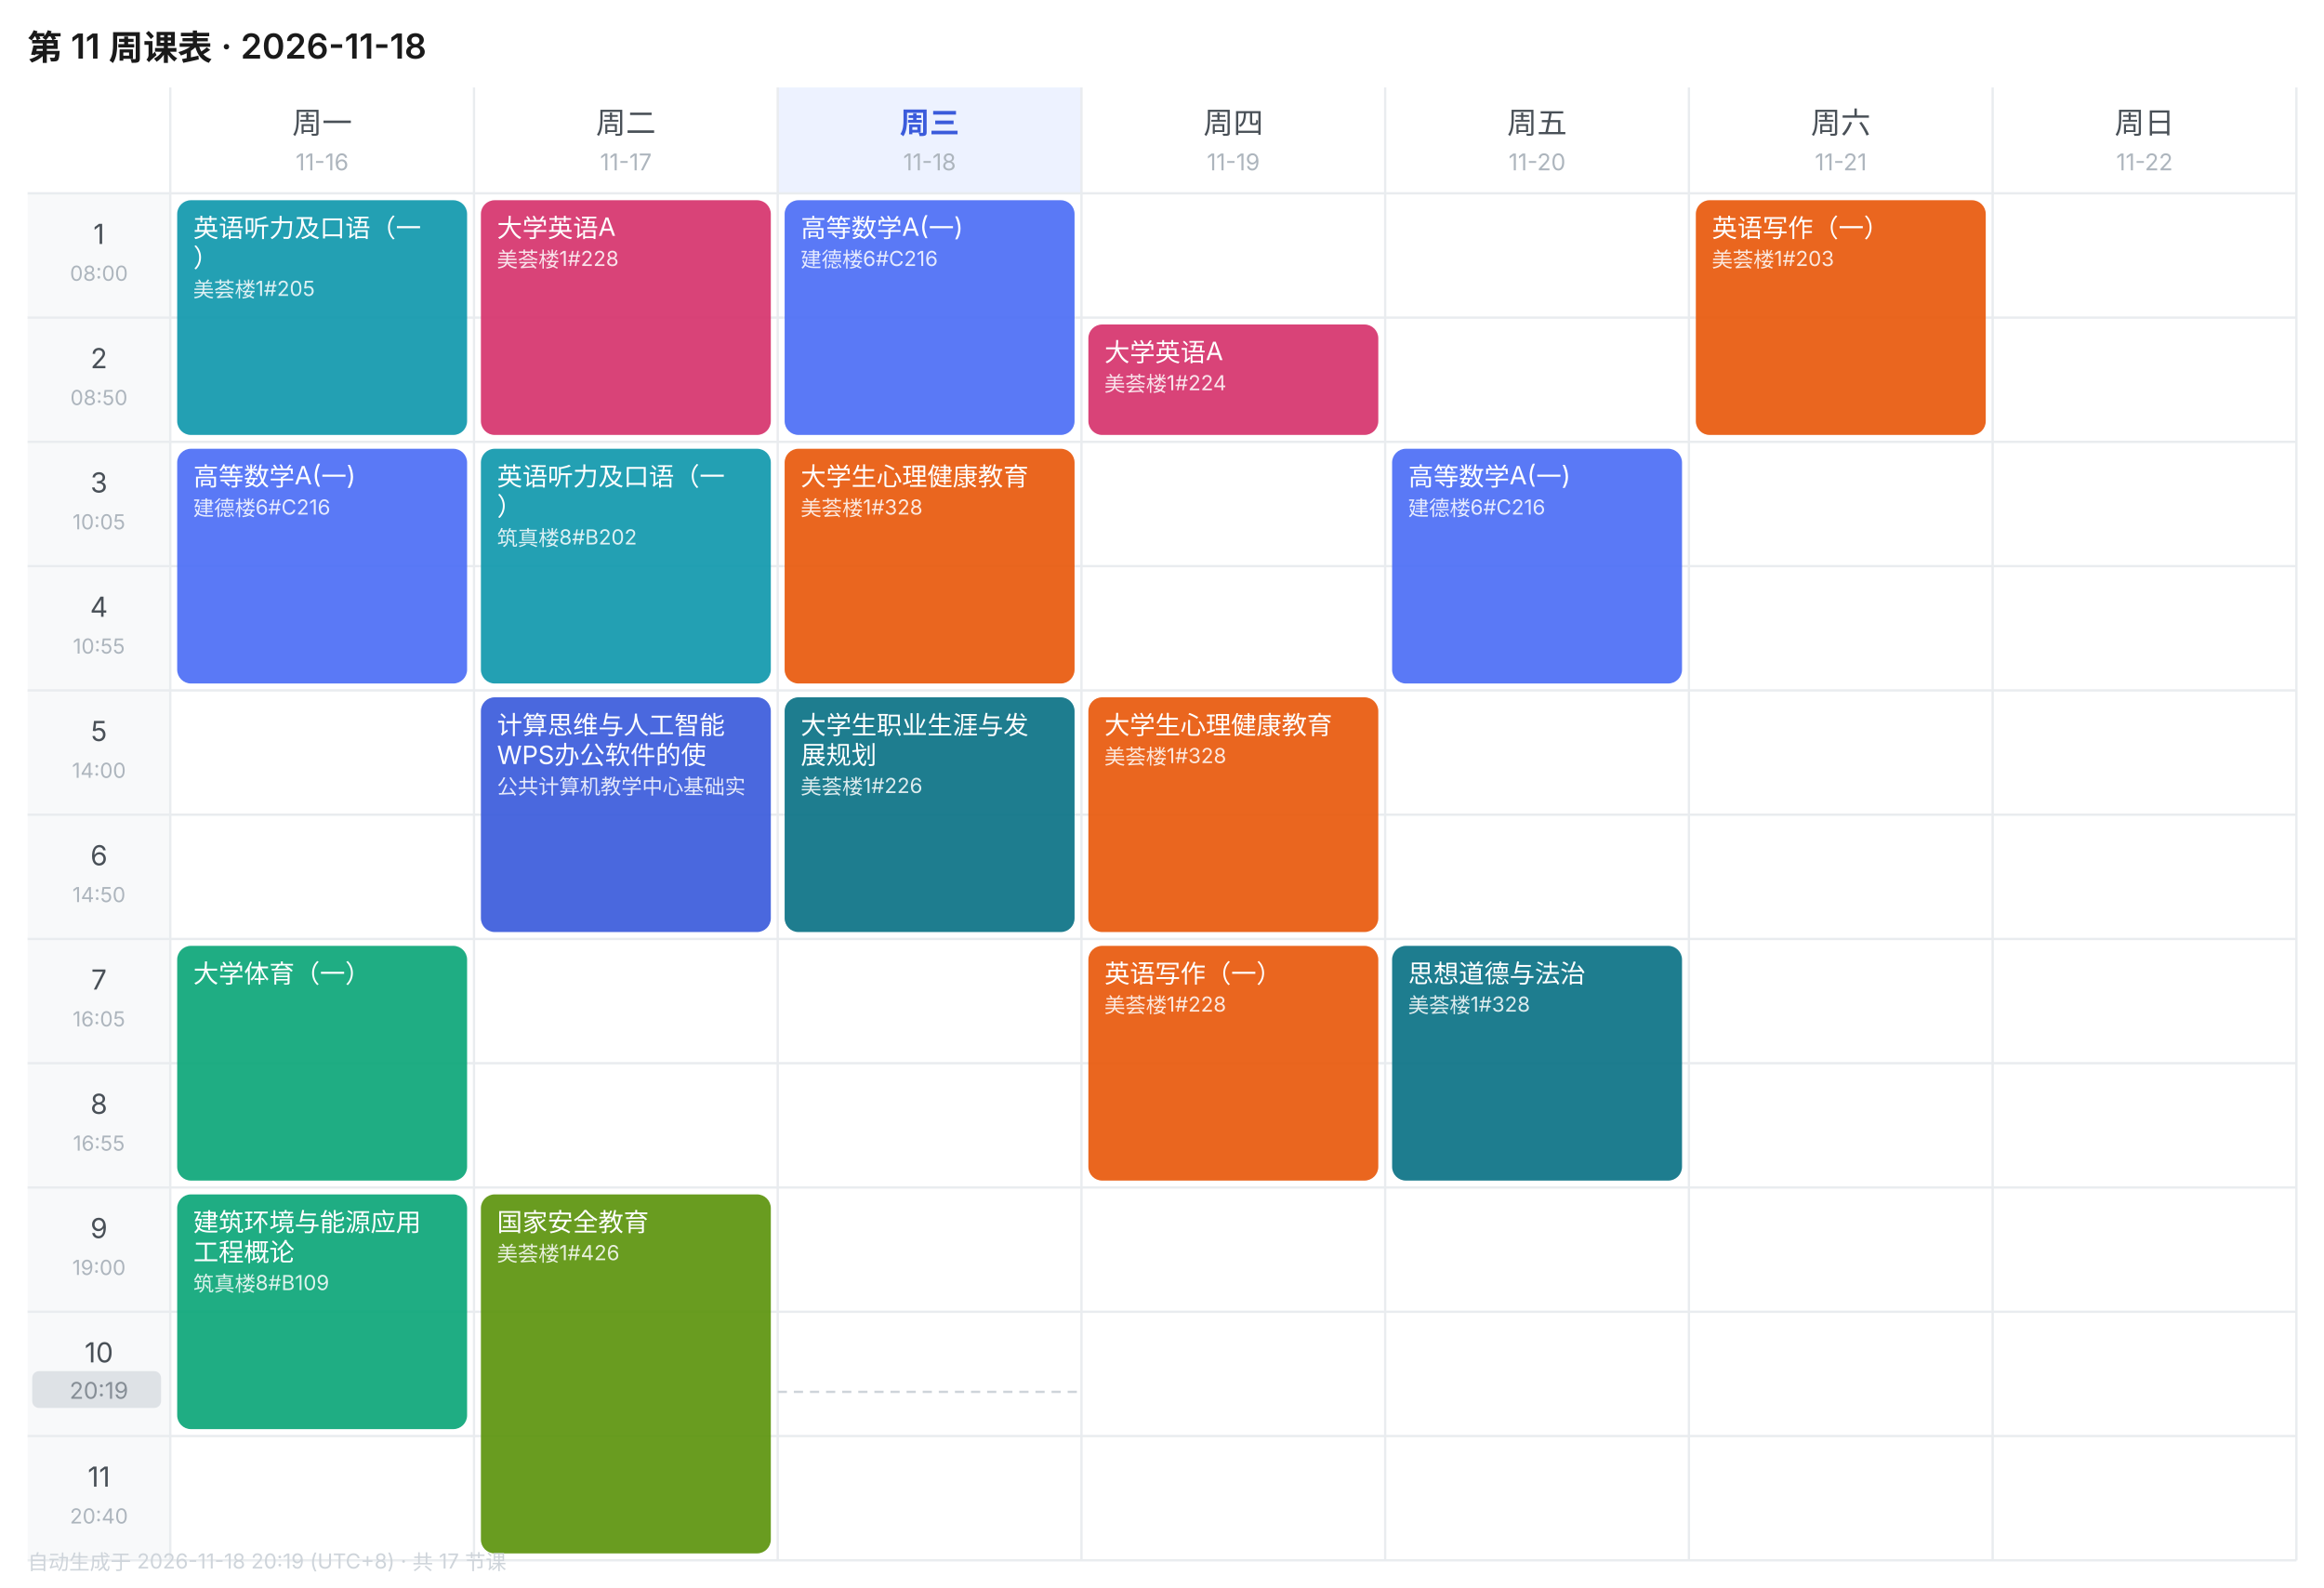
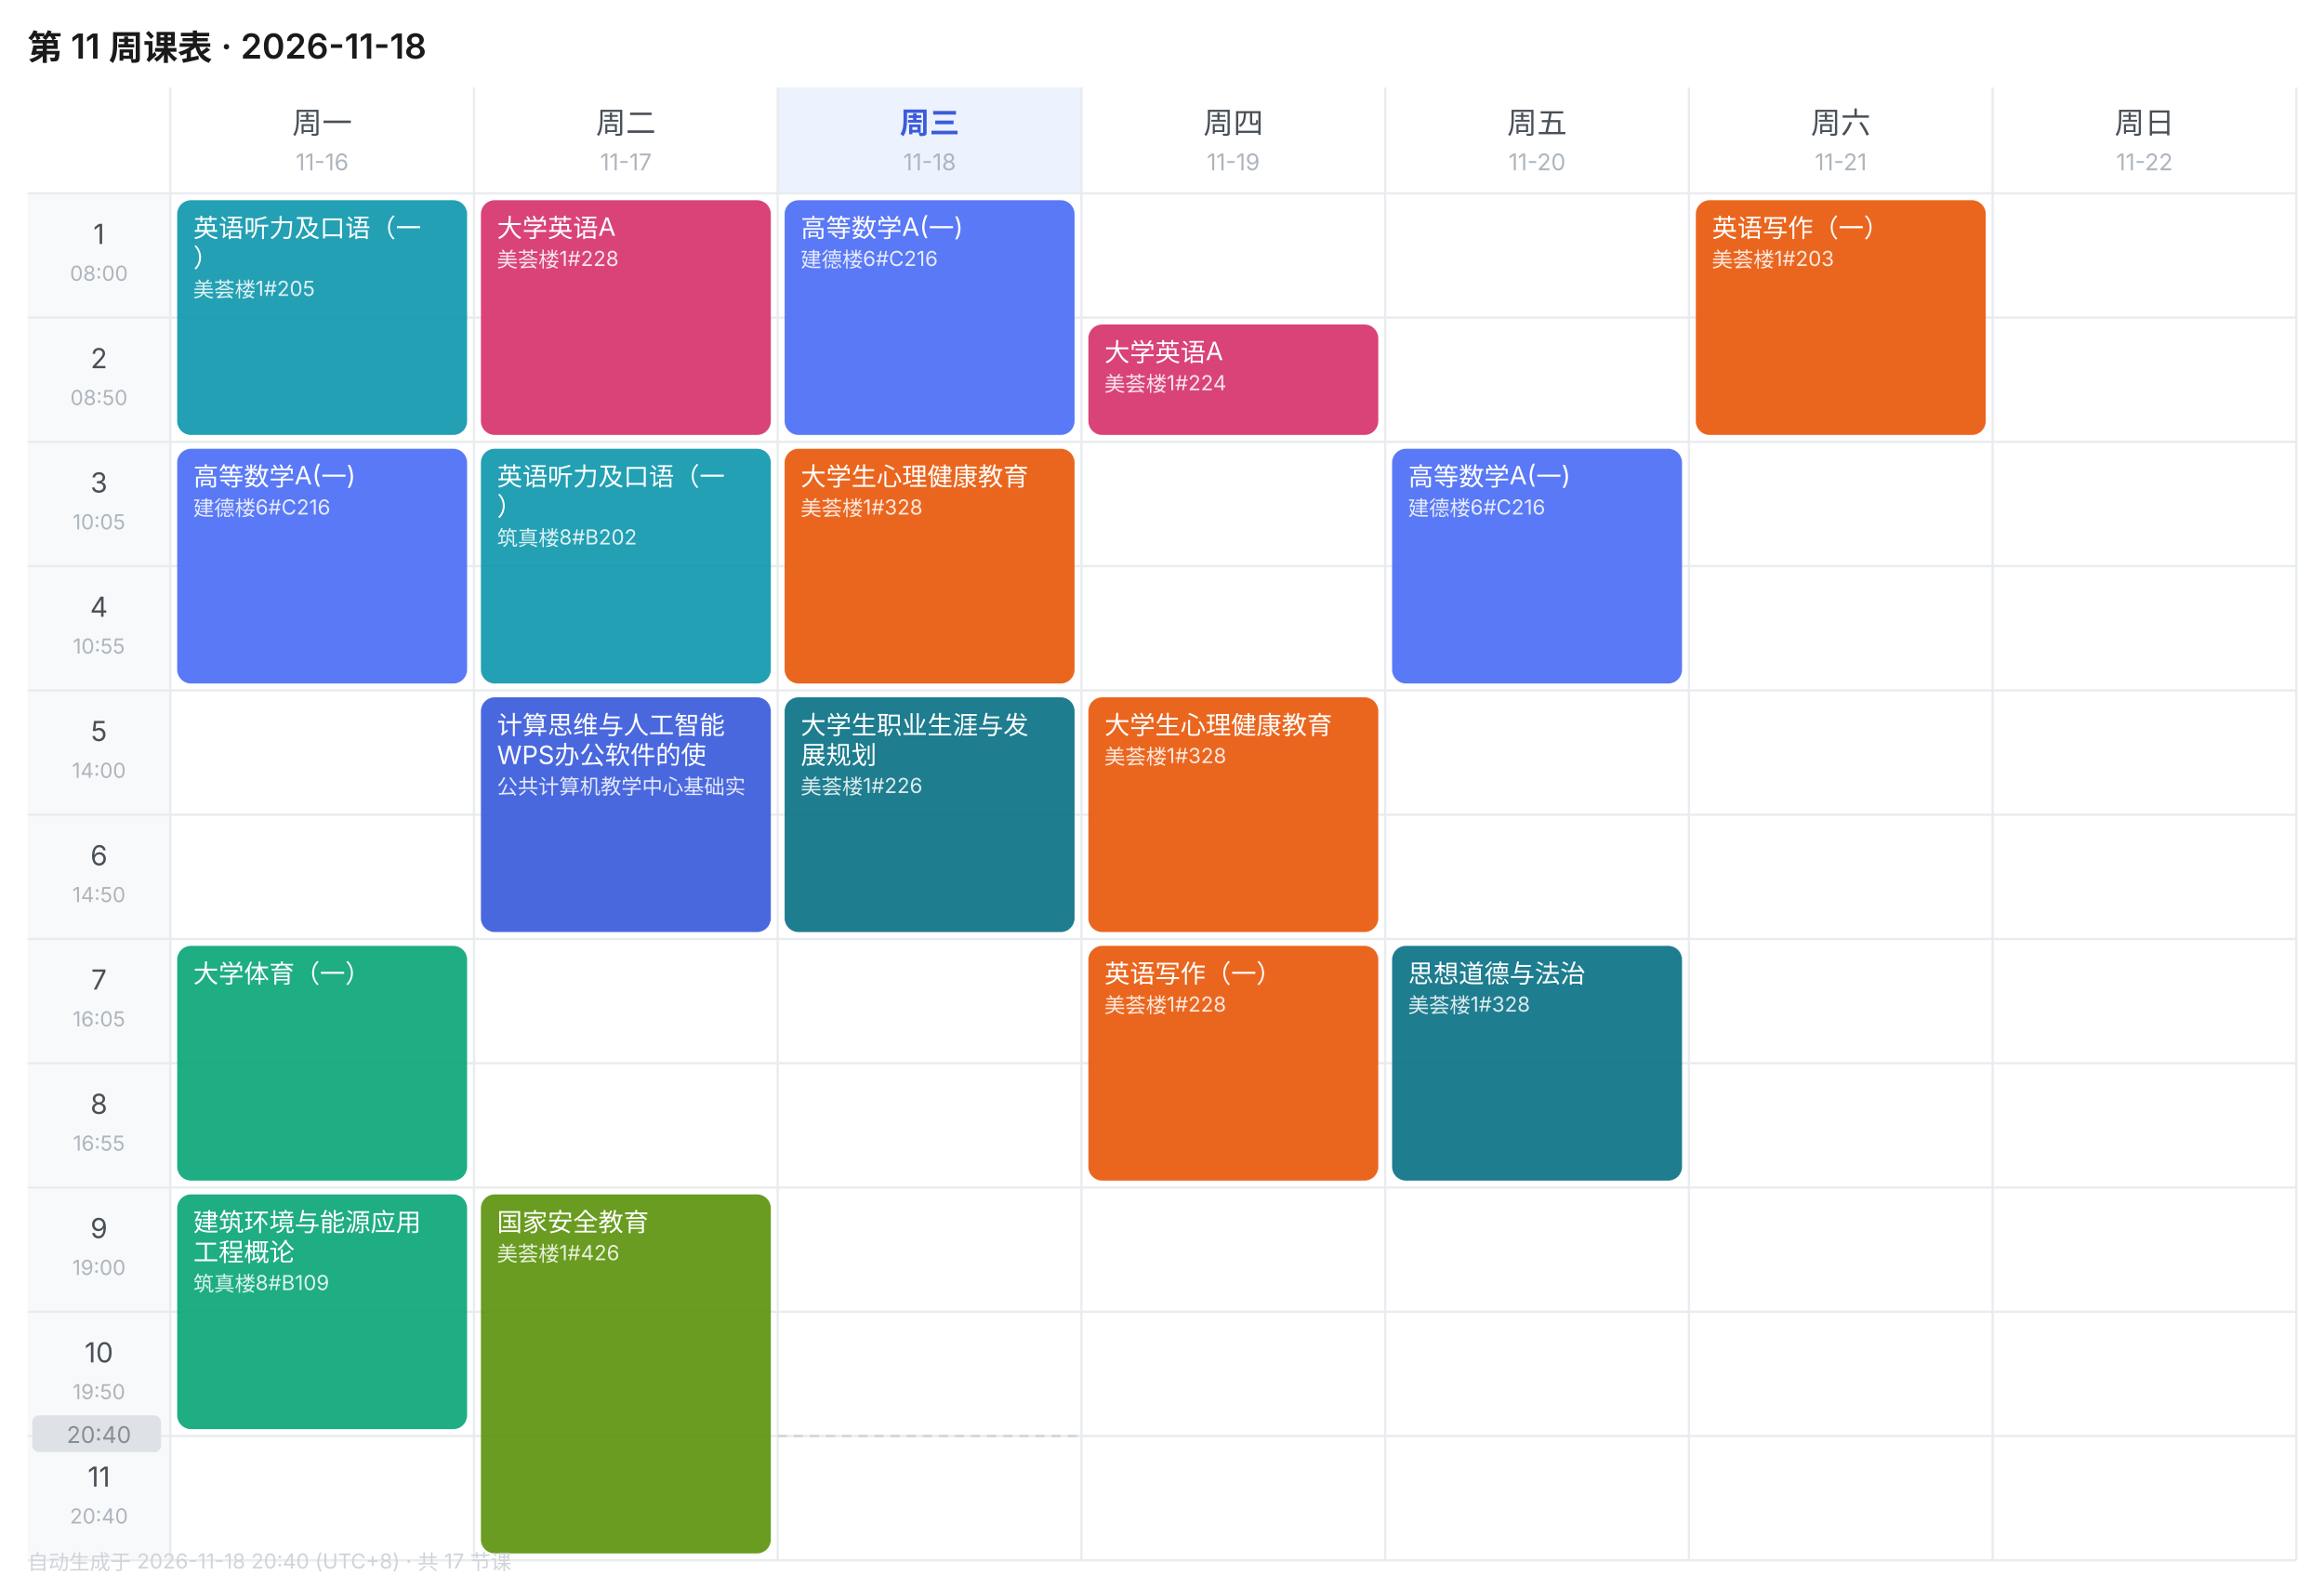
<svg xmlns="http://www.w3.org/2000/svg" width="1010" height="690" viewBox="0 0 1010 690" font-family="-apple-system,BlinkMacSystemFont,'Segoe UI','PingFang SC','Microsoft YaHei',sans-serif">
  <rect width="1010" height="690" fill="#FFFFFF" />
  <text x="12" y="26" font-size="15" font-weight="600" fill="#1A1A1A">第 11 周课表 · 2026-11-18</text>
  <text x="140.0" y="58" font-size="13" font-weight="400" text-anchor="middle" fill="#495057">周一</text>
  <text x="140.0" y="74" font-size="10" text-anchor="middle" fill="#ADB5BD">11-16</text>
  <text x="272.0" y="58" font-size="13" font-weight="400" text-anchor="middle" fill="#495057">周二</text>
  <text x="272.0" y="74" font-size="10" text-anchor="middle" fill="#ADB5BD">11-17</text>
  <rect x="338" y="38" width="132" height="46" fill="#EDF2FF" />
  <text x="404.0" y="58" font-size="13" font-weight="600" text-anchor="middle" fill="#3B5BDB">周三</text>
  <text x="404.0" y="74" font-size="10" text-anchor="middle" fill="#ADB5BD">11-18</text>
  <text x="536.0" y="58" font-size="13" font-weight="400" text-anchor="middle" fill="#495057">周四</text>
  <text x="536.0" y="74" font-size="10" text-anchor="middle" fill="#ADB5BD">11-19</text>
  <text x="668.0" y="58" font-size="13" font-weight="400" text-anchor="middle" fill="#495057">周五</text>
  <text x="668.0" y="74" font-size="10" text-anchor="middle" fill="#ADB5BD">11-20</text>
  <text x="800.0" y="58" font-size="13" font-weight="400" text-anchor="middle" fill="#495057">周六</text>
  <text x="800.0" y="74" font-size="10" text-anchor="middle" fill="#ADB5BD">11-21</text>
  <text x="932.0" y="58" font-size="13" font-weight="400" text-anchor="middle" fill="#495057">周日</text>
  <text x="932.0" y="74" font-size="10" text-anchor="middle" fill="#ADB5BD">11-22</text>
  <rect x="12" y="84" width="62" height="54" fill="#F8F9FA" />
  <text x="43.0" y="106" font-size="12" text-anchor="middle" fill="#495057">1</text>
  <text x="43.0" y="122" font-size="9" text-anchor="middle" fill="#ADB5BD">08:00</text>
  <line x1="12" y1="84" x2="998" y2="84" stroke="#E9ECEF" stroke-width="1" />
  <rect x="12" y="138" width="62" height="54" fill="#F8F9FA" />
  <text x="43.0" y="160" font-size="12" text-anchor="middle" fill="#495057">2</text>
  <text x="43.0" y="176" font-size="9" text-anchor="middle" fill="#ADB5BD">08:50</text>
  <line x1="12" y1="138" x2="998" y2="138" stroke="#E9ECEF" stroke-width="1" />
  <rect x="12" y="192" width="62" height="54" fill="#F8F9FA" />
  <text x="43.0" y="214" font-size="12" text-anchor="middle" fill="#495057">3</text>
  <text x="43.0" y="230" font-size="9" text-anchor="middle" fill="#ADB5BD">10:05</text>
  <line x1="12" y1="192" x2="998" y2="192" stroke="#E9ECEF" stroke-width="1" />
  <rect x="12" y="246" width="62" height="54" fill="#F8F9FA" />
  <text x="43.0" y="268" font-size="12" text-anchor="middle" fill="#495057">4</text>
  <text x="43.0" y="284" font-size="9" text-anchor="middle" fill="#ADB5BD">10:55</text>
  <line x1="12" y1="246" x2="998" y2="246" stroke="#E9ECEF" stroke-width="1" />
  <rect x="12" y="300" width="62" height="54" fill="#F8F9FA" />
  <text x="43.0" y="322" font-size="12" text-anchor="middle" fill="#495057">5</text>
  <text x="43.0" y="338" font-size="9" text-anchor="middle" fill="#ADB5BD">14:00</text>
  <line x1="12" y1="300" x2="998" y2="300" stroke="#E9ECEF" stroke-width="1" />
  <rect x="12" y="354" width="62" height="54" fill="#F8F9FA" />
  <text x="43.0" y="376" font-size="12" text-anchor="middle" fill="#495057">6</text>
  <text x="43.0" y="392" font-size="9" text-anchor="middle" fill="#ADB5BD">14:50</text>
  <line x1="12" y1="354" x2="998" y2="354" stroke="#E9ECEF" stroke-width="1" />
  <rect x="12" y="408" width="62" height="54" fill="#F8F9FA" />
  <text x="43.0" y="430" font-size="12" text-anchor="middle" fill="#495057">7</text>
  <text x="43.0" y="446" font-size="9" text-anchor="middle" fill="#ADB5BD">16:05</text>
  <line x1="12" y1="408" x2="998" y2="408" stroke="#E9ECEF" stroke-width="1" />
  <rect x="12" y="462" width="62" height="54" fill="#F8F9FA" />
  <text x="43.0" y="484" font-size="12" text-anchor="middle" fill="#495057">8</text>
  <text x="43.0" y="500" font-size="9" text-anchor="middle" fill="#ADB5BD">16:55</text>
  <line x1="12" y1="462" x2="998" y2="462" stroke="#E9ECEF" stroke-width="1" />
  <rect x="12" y="516" width="62" height="54" fill="#F8F9FA" />
  <text x="43.0" y="538" font-size="12" text-anchor="middle" fill="#495057">9</text>
  <text x="43.0" y="554" font-size="9" text-anchor="middle" fill="#ADB5BD">19:00</text>
  <line x1="12" y1="516" x2="998" y2="516" stroke="#E9ECEF" stroke-width="1" />
  <rect x="12" y="570" width="62" height="54" fill="#F8F9FA" />
  <text x="43.0" y="592" font-size="12" text-anchor="middle" fill="#495057">10</text>
  <text x="43.0" y="608" font-size="9" text-anchor="middle" fill="#ADB5BD">19:50</text>
  <line x1="12" y1="570" x2="998" y2="570" stroke="#E9ECEF" stroke-width="1" />
  <rect x="12" y="624" width="62" height="54" fill="#F8F9FA" />
  <text x="43.0" y="646" font-size="12" text-anchor="middle" fill="#495057">11</text>
  <text x="43.0" y="662" font-size="9" text-anchor="middle" fill="#ADB5BD">20:40</text>
  <line x1="12" y1="624" x2="998" y2="624" stroke="#E9ECEF" stroke-width="1" />
  <line x1="74" y1="38" x2="74" y2="678" stroke="#E9ECEF" stroke-width="1" />
  <line x1="206" y1="38" x2="206" y2="678" stroke="#E9ECEF" stroke-width="1" />
  <line x1="338" y1="38" x2="338" y2="678" stroke="#E9ECEF" stroke-width="1" />
  <line x1="470" y1="38" x2="470" y2="678" stroke="#E9ECEF" stroke-width="1" />
  <line x1="602" y1="38" x2="602" y2="678" stroke="#E9ECEF" stroke-width="1" />
  <line x1="734" y1="38" x2="734" y2="678" stroke="#E9ECEF" stroke-width="1" />
  <line x1="866" y1="38" x2="866" y2="678" stroke="#E9ECEF" stroke-width="1" />
  <line x1="998" y1="38" x2="998" y2="678" stroke="#E9ECEF" stroke-width="1" />
  <line x1="12" y1="678" x2="998" y2="678" stroke="#E9ECEF" stroke-width="1" />
  <rect x="77" y="87" width="126" height="102" rx="6" fill="#1098AD" opacity="0.92" />
  <text x="84" y="103" font-size="11" fill="#FFFFFF">英语听力及口语（一</text>
  <text x="84" y="116" font-size="11" fill="#FFFFFF">）</text>
  <text x="84" y="129" font-size="9" fill="#FFFFFF" opacity="0.85">美荟楼1#205</text>
  <rect x="77" y="195" width="126" height="102" rx="6" fill="#4C6EF5" opacity="0.92" />
  <text x="84" y="211" font-size="11" fill="#FFFFFF">高等数学A(一)</text>
  <text x="84" y="224" font-size="9" fill="#FFFFFF" opacity="0.85">建德楼6#C216</text>
  <rect x="77" y="411" width="126" height="102" rx="6" fill="#0CA678" opacity="0.92" />
  <text x="84" y="427" font-size="11" fill="#FFFFFF">大学体育（一）</text>
  <rect x="77" y="519" width="126" height="102" rx="6" fill="#0CA678" opacity="0.92" />
  <text x="84" y="535" font-size="11" fill="#FFFFFF">建筑环境与能源应用</text>
  <text x="84" y="548" font-size="11" fill="#FFFFFF">工程概论</text>
  <text x="84" y="561" font-size="9" fill="#FFFFFF" opacity="0.85">筑真楼8#B109</text>
  <rect x="209" y="87" width="126" height="102" rx="6" fill="#D6336C" opacity="0.92" />
  <text x="216" y="103" font-size="11" fill="#FFFFFF">大学英语A</text>
  <text x="216" y="116" font-size="9" fill="#FFFFFF" opacity="0.85">美荟楼1#228</text>
  <rect x="209" y="195" width="126" height="102" rx="6" fill="#1098AD" opacity="0.92" />
  <text x="216" y="211" font-size="11" fill="#FFFFFF">英语听力及口语（一</text>
  <text x="216" y="224" font-size="11" fill="#FFFFFF">）</text>
  <text x="216" y="237" font-size="9" fill="#FFFFFF" opacity="0.85">筑真楼8#B202</text>
  <rect x="209" y="303" width="126" height="102" rx="6" fill="#3B5BDB" opacity="0.92" />
  <text x="216" y="319" font-size="11" fill="#FFFFFF">计算思维与人工智能</text>
  <text x="216" y="332" font-size="11" fill="#FFFFFF">WPS办公软件的使</text>
  <text x="216" y="345" font-size="9" fill="#FFFFFF" opacity="0.85">公共计算机教学中心基础实</text>
  <rect x="209" y="519" width="126" height="156" rx="6" fill="#5C940D" opacity="0.92" />
  <text x="216" y="535" font-size="11" fill="#FFFFFF">国家安全教育</text>
  <text x="216" y="548" font-size="9" fill="#FFFFFF" opacity="0.85">美荟楼1#426</text>
  <rect x="341" y="87" width="126" height="102" rx="6" fill="#4C6EF5" opacity="0.92" />
  <text x="348" y="103" font-size="11" fill="#FFFFFF">高等数学A(一)</text>
  <text x="348" y="116" font-size="9" fill="#FFFFFF" opacity="0.85">建德楼6#C216</text>
  <rect x="341" y="195" width="126" height="102" rx="6" fill="#E8590C" opacity="0.92" />
  <text x="348" y="211" font-size="11" fill="#FFFFFF">大学生心理健康教育</text>
  <text x="348" y="224" font-size="9" fill="#FFFFFF" opacity="0.85">美荟楼1#328</text>
  <rect x="341" y="303" width="126" height="102" rx="6" fill="#0B7285" opacity="0.92" />
  <text x="348" y="319" font-size="11" fill="#FFFFFF">大学生职业生涯与发</text>
  <text x="348" y="332" font-size="11" fill="#FFFFFF">展规划</text>
  <text x="348" y="345" font-size="9" fill="#FFFFFF" opacity="0.85">美荟楼1#226</text>
  <rect x="473" y="141" width="126" height="48" rx="6" fill="#D6336C" opacity="0.92" />
  <text x="480" y="157" font-size="11" fill="#FFFFFF">大学英语A</text>
  <text x="480" y="170" font-size="9" fill="#FFFFFF" opacity="0.85">美荟楼1#224</text>
  <rect x="473" y="303" width="126" height="102" rx="6" fill="#E8590C" opacity="0.92" />
  <text x="480" y="319" font-size="11" fill="#FFFFFF">大学生心理健康教育</text>
  <text x="480" y="332" font-size="9" fill="#FFFFFF" opacity="0.85">美荟楼1#328</text>
  <rect x="473" y="411" width="126" height="102" rx="6" fill="#E8590C" opacity="0.92" />
  <text x="480" y="427" font-size="11" fill="#FFFFFF">英语写作（一）</text>
  <text x="480" y="440" font-size="9" fill="#FFFFFF" opacity="0.85">美荟楼1#228</text>
  <rect x="605" y="195" width="126" height="102" rx="6" fill="#4C6EF5" opacity="0.92" />
  <text x="612" y="211" font-size="11" fill="#FFFFFF">高等数学A(一)</text>
  <text x="612" y="224" font-size="9" fill="#FFFFFF" opacity="0.85">建德楼6#C216</text>
  <rect x="605" y="411" width="126" height="102" rx="6" fill="#0B7285" opacity="0.92" />
  <text x="612" y="427" font-size="11" fill="#FFFFFF">思想道德与法治</text>
  <text x="612" y="440" font-size="9" fill="#FFFFFF" opacity="0.85">美荟楼1#328</text>
  <rect x="737" y="87" width="126" height="102" rx="6" fill="#E8590C" opacity="0.92" />
  <text x="744" y="103" font-size="11" fill="#FFFFFF">英语写作（一）</text>
  <text x="744" y="116" font-size="9" fill="#FFFFFF" opacity="0.85">美荟楼1#203</text>
-   <line x1="338" y1="604.8" x2="470" y2="604.8" stroke="#CED4DA" stroke-width="1" stroke-dasharray="4 3" />
-   <rect x="14" y="595.8" width="56" height="16" rx="3" fill="#DEE2E6" />
-   <text x="43.0" y="607.8" font-size="10" text-anchor="middle" fill="#868E96">20:19</text>
-   <text x="12" y="682" font-size="9" fill="#CED4DA">自动生成于 2026-11-18 20:19 (UTC+8) · 共 17 节课</text>
+   <line x1="338" y1="624.0" x2="470" y2="624.0" stroke="#CED4DA" stroke-width="1" stroke-dasharray="4 3" />
+   <rect x="14" y="615.0" width="56" height="16" rx="3" fill="#DEE2E6" />
+   <text x="43.0" y="627.0" font-size="10" text-anchor="middle" fill="#868E96">20:40</text>
+   <text x="12" y="682" font-size="9" fill="#CED4DA">自动生成于 2026-11-18 20:40 (UTC+8) · 共 17 节课</text>
</svg>
